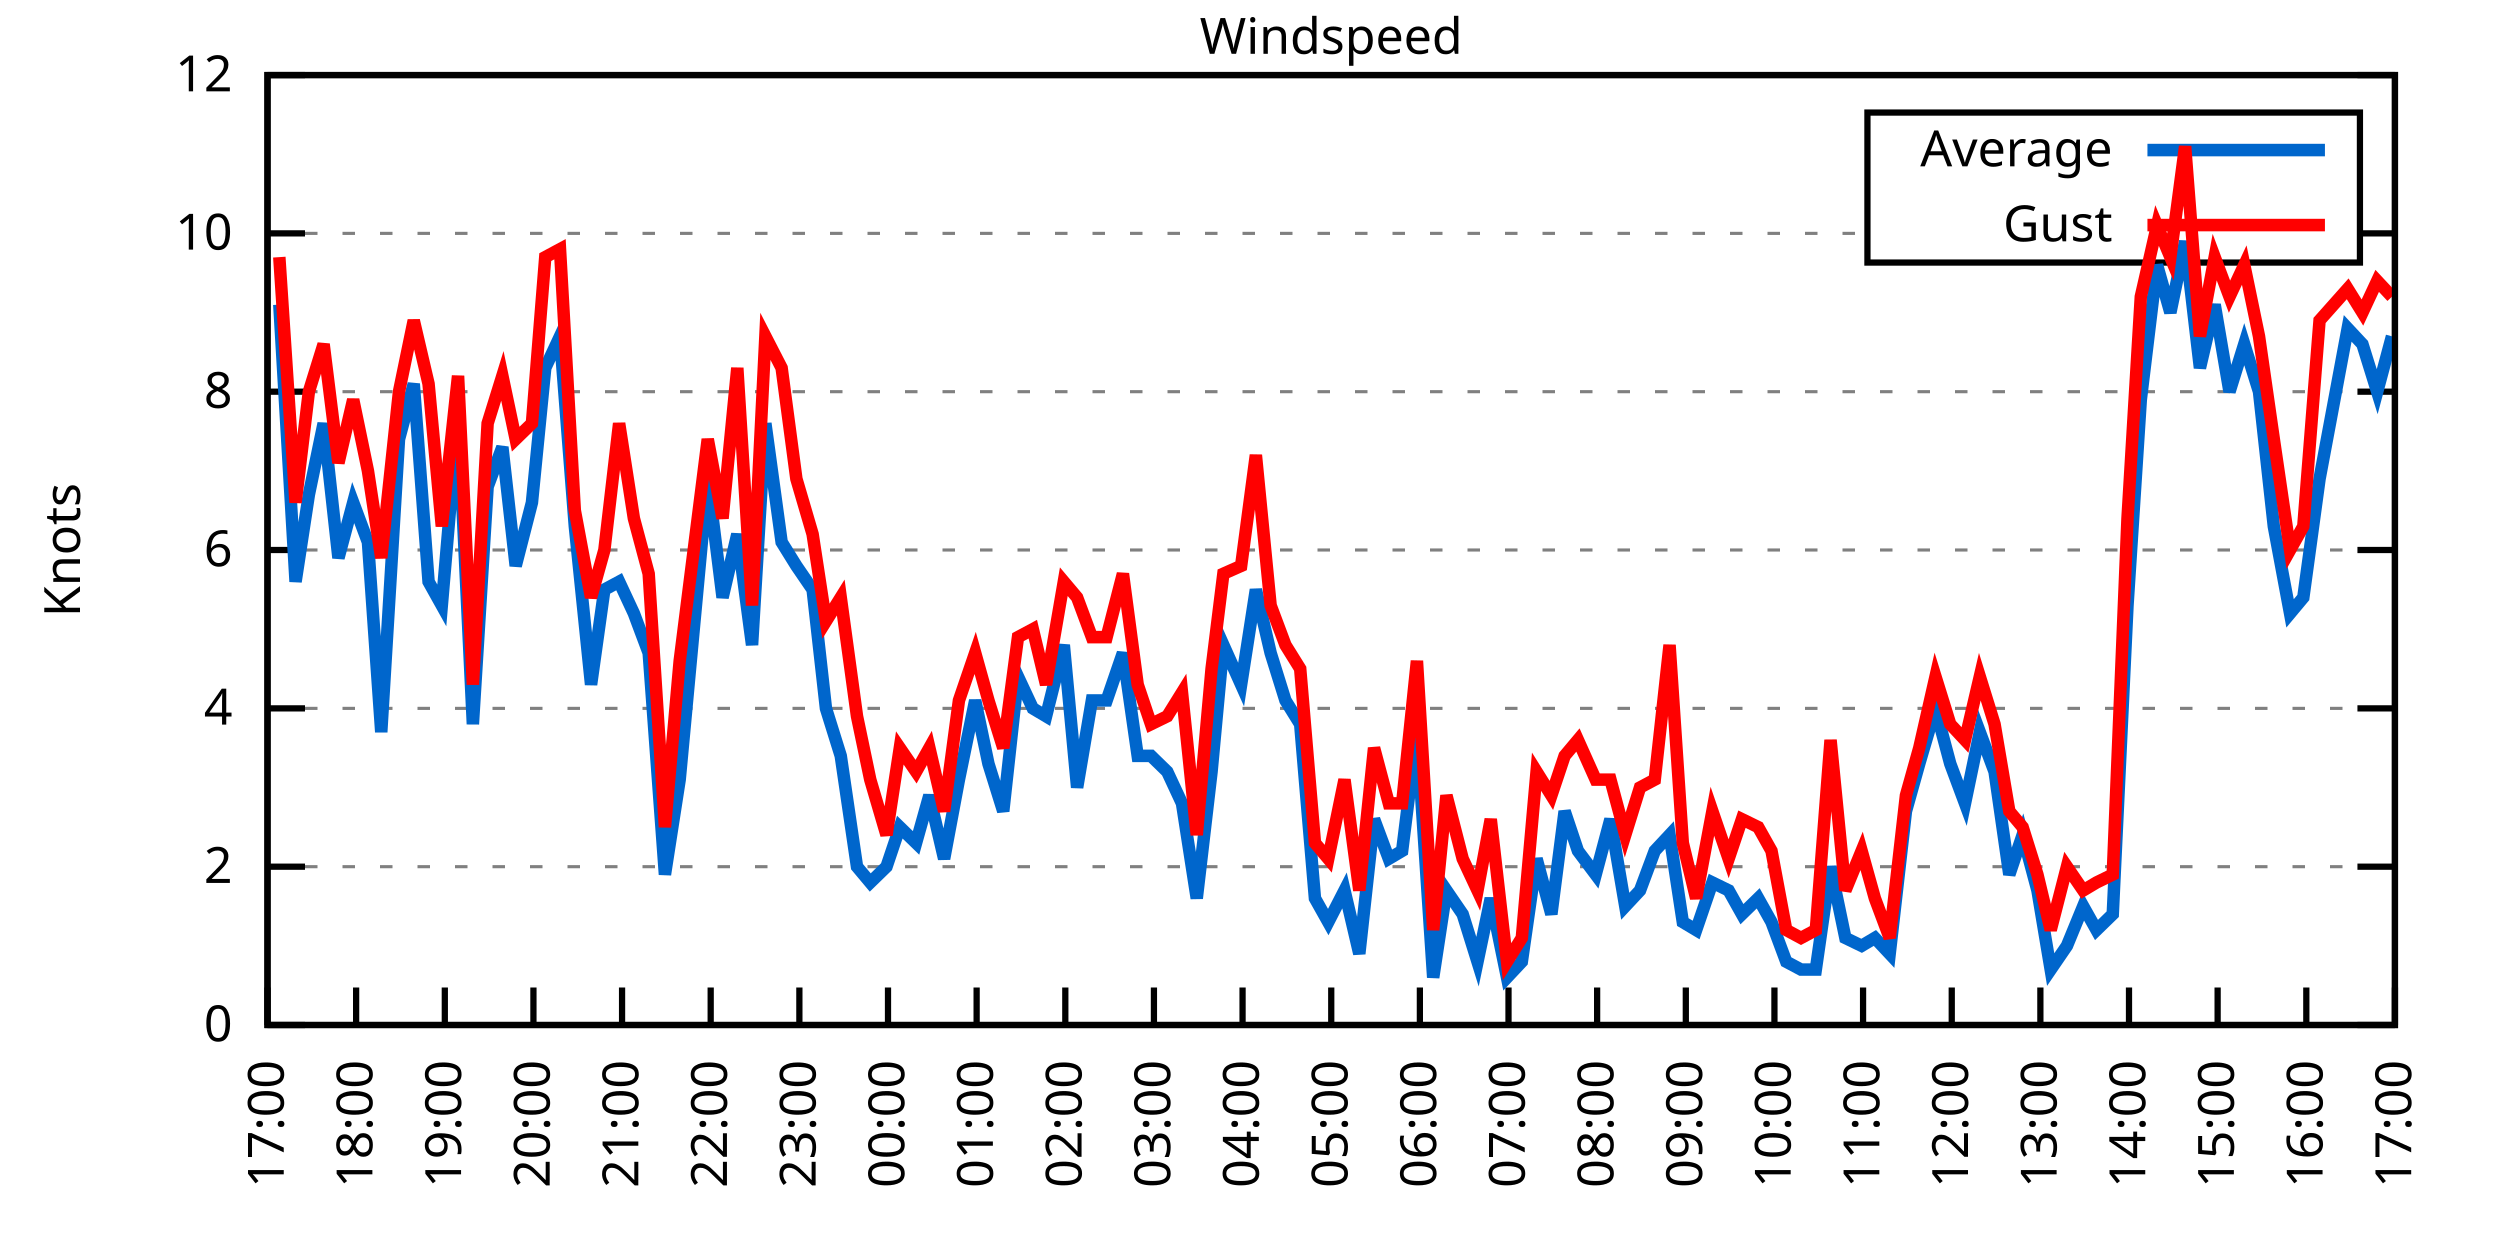
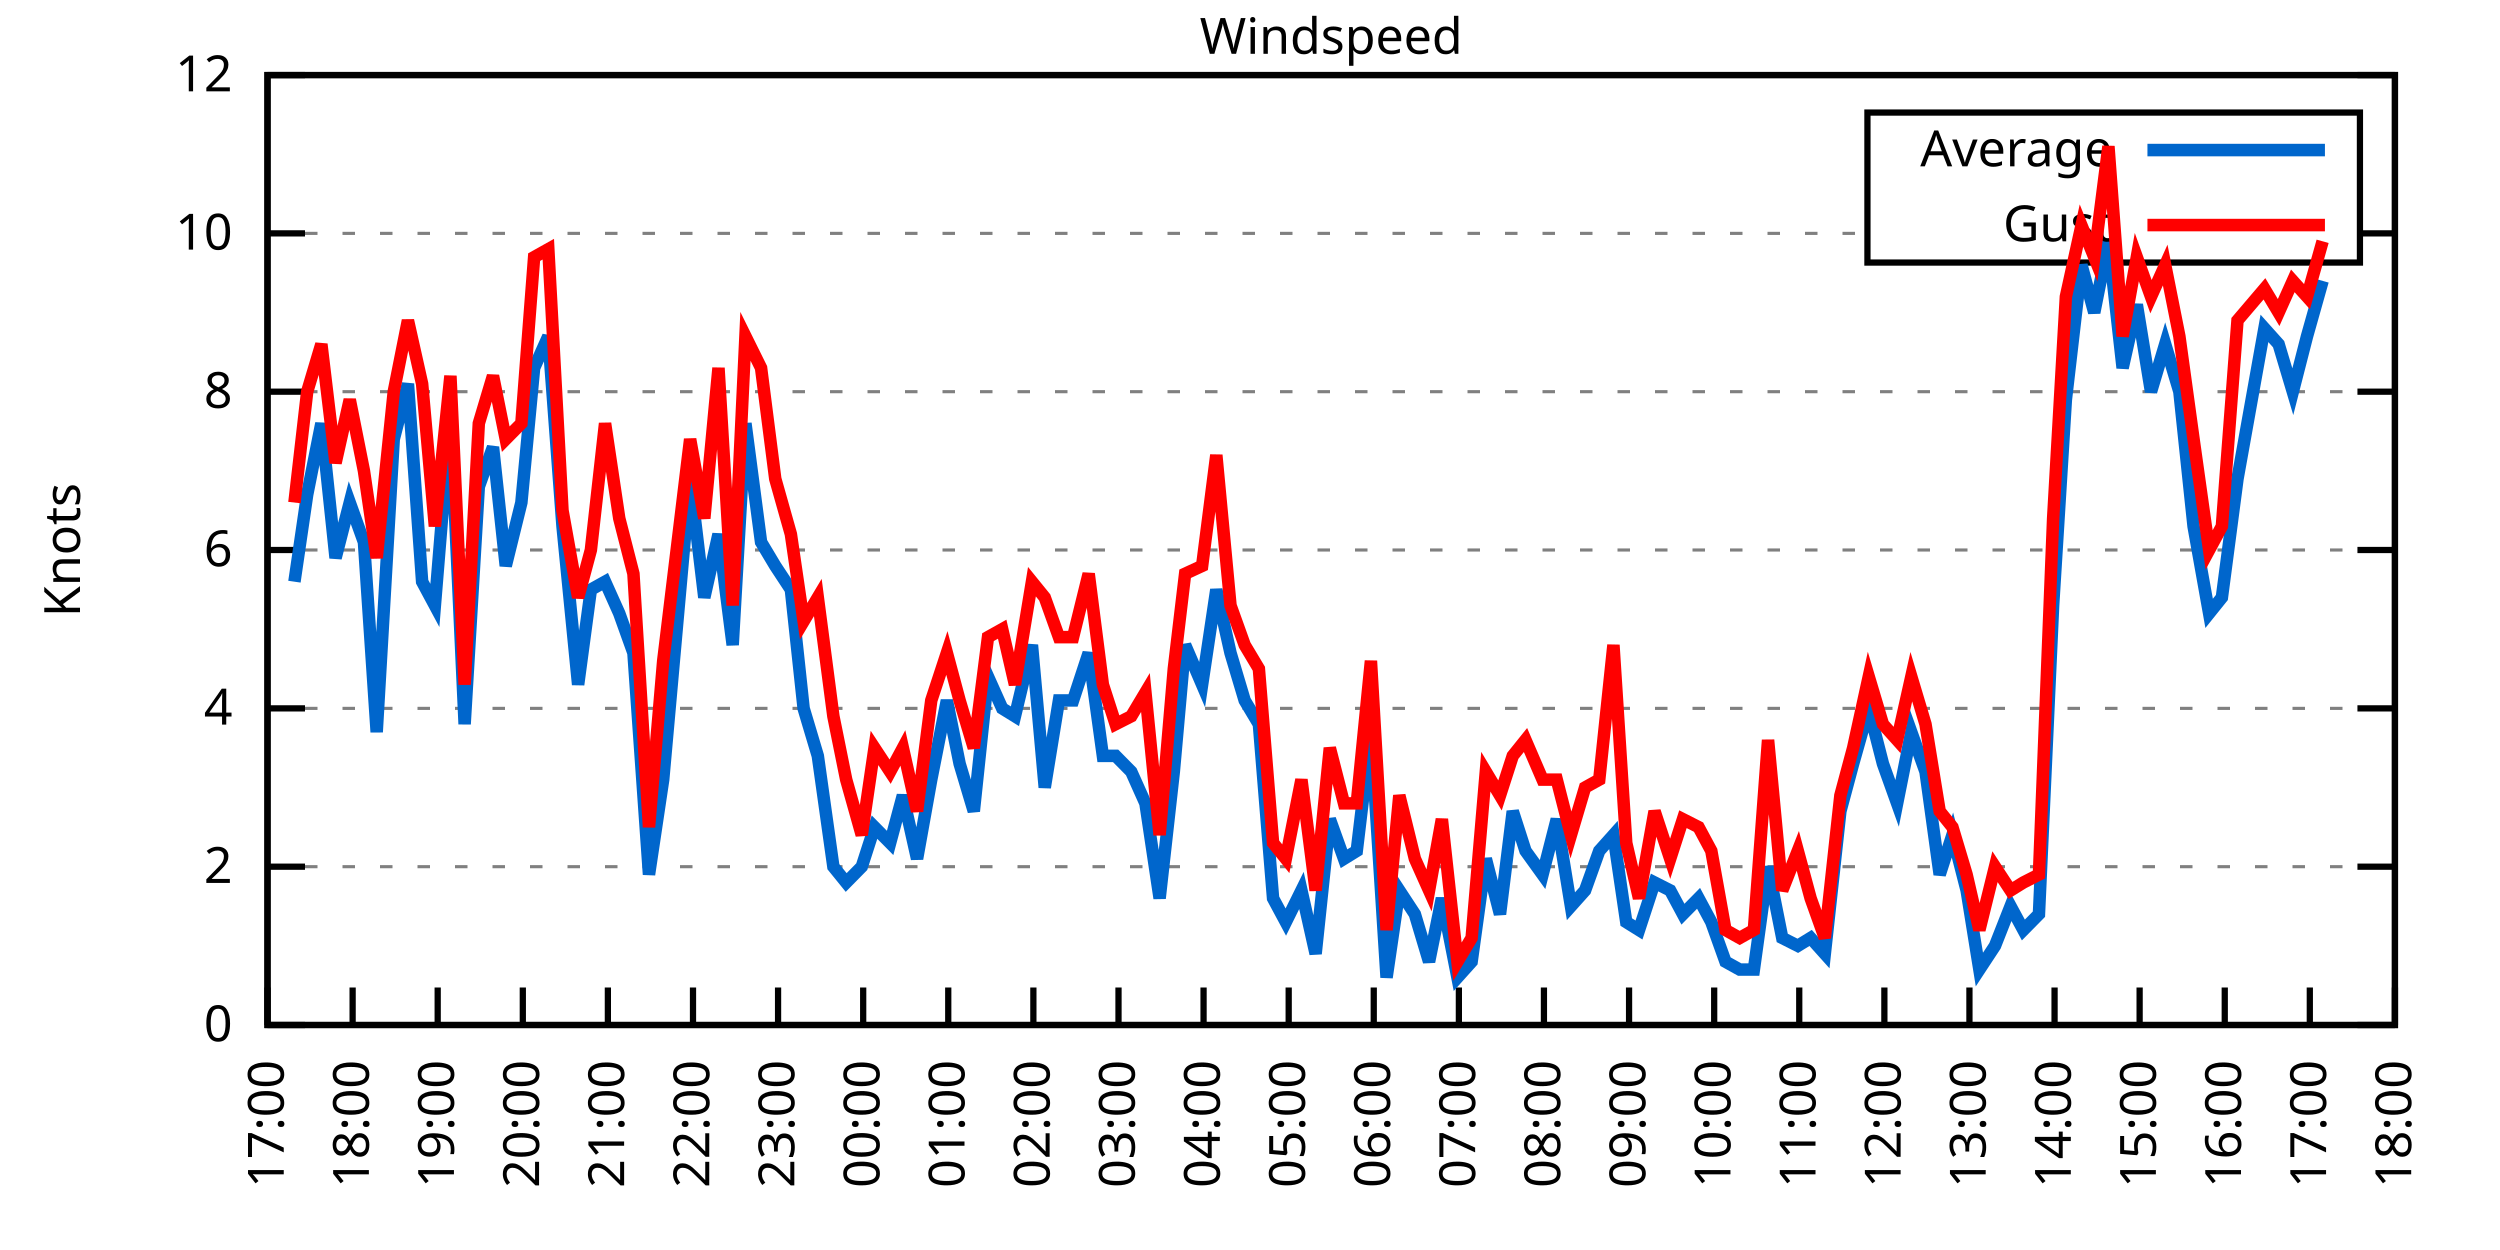
<svg xmlns="http://www.w3.org/2000/svg" xmlns:xlink="http://www.w3.org/1999/xlink" width="400" height="200" viewBox="0 0 400 200">
  <g id="gnuplot_canvas">
    <rect x="0" y="0" width="400" height="200" fill="none" />
    <defs>
      <circle id="gpDot" r="0.5" stroke-width="0.5" stroke="currentColor" />
      <path id="gpPt0" stroke-width="0.333" stroke="currentColor" d="M-1,0 h2 M0,-1 v2" />
      <path id="gpPt1" stroke-width="0.333" stroke="currentColor" d="M-1,-1 L1,1 M1,-1 L-1,1" />
      <path id="gpPt2" stroke-width="0.333" stroke="currentColor" d="M-1,0 L1,0 M0,-1 L0,1 M-1,-1 L1,1 M-1,1 L1,-1" />
      <rect id="gpPt3" stroke-width="0.333" stroke="currentColor" x="-1" y="-1" width="2" height="2" />
      <rect id="gpPt4" stroke-width="0.333" stroke="currentColor" fill="currentColor" x="-1" y="-1" width="2" height="2" />
      <circle id="gpPt5" stroke-width="0.333" stroke="currentColor" cx="0" cy="0" r="1" />
      <use xlink:href="#gpPt5" id="gpPt6" fill="currentColor" stroke="none" />
      <path id="gpPt7" stroke-width="0.333" stroke="currentColor" d="M0,-1.33 L-1.33,0.67 L1.33,0.67 z" />
      <use xlink:href="#gpPt7" id="gpPt8" fill="currentColor" stroke="none" />
      <use xlink:href="#gpPt7" id="gpPt9" stroke="currentColor" transform="rotate(180)" />
      <use xlink:href="#gpPt9" id="gpPt10" fill="currentColor" stroke="none" />
      <use xlink:href="#gpPt3" id="gpPt11" stroke="currentColor" transform="rotate(45)" />
      <use xlink:href="#gpPt11" id="gpPt12" fill="currentColor" stroke="none" />
      <path id="gpPt13" stroke-width="0.333" stroke="currentColor" d="M0,1.330 L1.265,0.411 L0.782,-1.067 L-0.782,-1.076 L-1.265,0.411 z" />
      <use xlink:href="#gpPt13" id="gpPt14" fill="currentColor" stroke="none" />
      <filter id="textbox" filterUnits="objectBoundingBox" x="0" y="0" height="1" width="1">
        <feFlood flood-color="white" flood-opacity="1" result="bgnd" />
        <feComposite in="SourceGraphic" in2="bgnd" operator="atop" />
      </filter>
      <filter id="greybox" filterUnits="objectBoundingBox" x="0" y="0" height="1" width="1">
        <feFlood flood-color="lightgrey" flood-opacity="1" result="grey" />
        <feComposite in="SourceGraphic" in2="grey" operator="atop" />
      </filter>
    </defs>
    <g fill="none" color="white" stroke="currentColor" stroke-width="1.00" stroke-linecap="butt" stroke-linejoin="miter">
</g>
    <g fill="none" color="black" stroke="currentColor" stroke-width="1.00" stroke-linecap="butt" stroke-linejoin="miter">
      <g stroke="none" shape-rendering="crispEdges">
        <polygon fill="rgb(255, 255, 255)" points="42.80,164.00 383.18,164.00 383.18,12.02 42.80,12.02 " />
      </g>
    </g>
    <g fill="none" color="black" stroke="currentColor" stroke-width="1.00" stroke-linecap="butt" stroke-linejoin="miter">
</g>
    <g fill="none" color="black" stroke="black" stroke-width="0.50" stroke-linecap="butt" stroke-linejoin="miter">
</g>
    <g fill="none" color="gray" stroke="currentColor" stroke-width="0.50" stroke-linecap="butt" stroke-linejoin="miter">
      <path stroke="gray" stroke-dasharray="2,4" class="gridline" d="M42.80,164.00 L383.19,164.00  " />
    </g>
    <g fill="none" color="gray" stroke="gray" stroke-width="1.00" stroke-linecap="butt" stroke-linejoin="miter">
</g>
    <g fill="none" color="black" stroke="currentColor" stroke-width="1.00" stroke-linecap="butt" stroke-linejoin="miter">
      <path stroke="black" d="M42.80,164.00 L48.80,164.00 M383.19,164.00 L377.19,164.00  " />
      <g transform="translate(37.20,166.60)" stroke="none" fill="black" font-family="Sans" font-size="8.00" text-anchor="end">
        <text>
          <tspan font-family="Sans"> 0</tspan>
        </text>
      </g>
    </g>
    <g fill="none" color="black" stroke="currentColor" stroke-width="1.00" stroke-linecap="butt" stroke-linejoin="miter">
</g>
    <g fill="none" color="black" stroke="black" stroke-width="0.50" stroke-linecap="butt" stroke-linejoin="miter">
</g>
    <g fill="none" color="gray" stroke="currentColor" stroke-width="0.50" stroke-linecap="butt" stroke-linejoin="miter">
      <path stroke="gray" stroke-dasharray="2,4" class="gridline" d="M42.80,138.67 L383.19,138.67  " />
    </g>
    <g fill="none" color="gray" stroke="gray" stroke-width="1.00" stroke-linecap="butt" stroke-linejoin="miter">
</g>
    <g fill="none" color="black" stroke="currentColor" stroke-width="1.00" stroke-linecap="butt" stroke-linejoin="miter">
      <path stroke="black" d="M42.80,138.67 L48.80,138.67 M383.19,138.67 L377.19,138.67  " />
      <g transform="translate(37.20,141.27)" stroke="none" fill="black" font-family="Sans" font-size="8.00" text-anchor="end">
        <text>
          <tspan font-family="Sans"> 2</tspan>
        </text>
      </g>
    </g>
    <g fill="none" color="black" stroke="currentColor" stroke-width="1.00" stroke-linecap="butt" stroke-linejoin="miter">
</g>
    <g fill="none" color="black" stroke="black" stroke-width="0.50" stroke-linecap="butt" stroke-linejoin="miter">
</g>
    <g fill="none" color="gray" stroke="currentColor" stroke-width="0.50" stroke-linecap="butt" stroke-linejoin="miter">
      <path stroke="gray" stroke-dasharray="2,4" class="gridline" d="M42.80,113.34 L383.19,113.34  " />
    </g>
    <g fill="none" color="gray" stroke="gray" stroke-width="1.00" stroke-linecap="butt" stroke-linejoin="miter">
</g>
    <g fill="none" color="black" stroke="currentColor" stroke-width="1.00" stroke-linecap="butt" stroke-linejoin="miter">
      <path stroke="black" d="M42.80,113.34 L48.80,113.34 M383.19,113.34 L377.19,113.34  " />
      <g transform="translate(37.20,115.94)" stroke="none" fill="black" font-family="Sans" font-size="8.00" text-anchor="end">
        <text>
          <tspan font-family="Sans"> 4</tspan>
        </text>
      </g>
    </g>
    <g fill="none" color="black" stroke="currentColor" stroke-width="1.00" stroke-linecap="butt" stroke-linejoin="miter">
</g>
    <g fill="none" color="black" stroke="black" stroke-width="0.50" stroke-linecap="butt" stroke-linejoin="miter">
</g>
    <g fill="none" color="gray" stroke="currentColor" stroke-width="0.50" stroke-linecap="butt" stroke-linejoin="miter">
      <path stroke="gray" stroke-dasharray="2,4" class="gridline" d="M42.80,88.00 L383.19,88.00  " />
    </g>
    <g fill="none" color="gray" stroke="gray" stroke-width="1.00" stroke-linecap="butt" stroke-linejoin="miter">
</g>
    <g fill="none" color="black" stroke="currentColor" stroke-width="1.00" stroke-linecap="butt" stroke-linejoin="miter">
      <path stroke="black" d="M42.80,88.00 L48.80,88.00 M383.19,88.00 L377.19,88.00  " />
      <g transform="translate(37.20,90.60)" stroke="none" fill="black" font-family="Sans" font-size="8.00" text-anchor="end">
        <text>
          <tspan font-family="Sans"> 6</tspan>
        </text>
      </g>
    </g>
    <g fill="none" color="black" stroke="currentColor" stroke-width="1.00" stroke-linecap="butt" stroke-linejoin="miter">
</g>
    <g fill="none" color="black" stroke="black" stroke-width="0.50" stroke-linecap="butt" stroke-linejoin="miter">
</g>
    <g fill="none" color="gray" stroke="currentColor" stroke-width="0.50" stroke-linecap="butt" stroke-linejoin="miter">
      <path stroke="gray" stroke-dasharray="2,4" class="gridline" d="M42.80,62.67 L383.19,62.67  " />
    </g>
    <g fill="none" color="gray" stroke="gray" stroke-width="1.00" stroke-linecap="butt" stroke-linejoin="miter">
</g>
    <g fill="none" color="black" stroke="currentColor" stroke-width="1.00" stroke-linecap="butt" stroke-linejoin="miter">
      <path stroke="black" d="M42.80,62.67 L48.80,62.67 M383.19,62.67 L377.19,62.67  " />
      <g transform="translate(37.20,65.27)" stroke="none" fill="black" font-family="Sans" font-size="8.00" text-anchor="end">
        <text>
          <tspan font-family="Sans"> 8</tspan>
        </text>
      </g>
    </g>
    <g fill="none" color="black" stroke="currentColor" stroke-width="1.00" stroke-linecap="butt" stroke-linejoin="miter">
</g>
    <g fill="none" color="black" stroke="black" stroke-width="0.50" stroke-linecap="butt" stroke-linejoin="miter">
</g>
    <g fill="none" color="gray" stroke="currentColor" stroke-width="0.50" stroke-linecap="butt" stroke-linejoin="miter">
      <path stroke="gray" stroke-dasharray="2,4" class="gridline" d="M42.80,37.34 L298.79,37.34 M377.59,37.34 L383.19,37.34  " />
    </g>
    <g fill="none" color="gray" stroke="gray" stroke-width="1.00" stroke-linecap="butt" stroke-linejoin="miter">
</g>
    <g fill="none" color="black" stroke="currentColor" stroke-width="1.00" stroke-linecap="butt" stroke-linejoin="miter">
      <path stroke="black" d="M42.80,37.34 L48.80,37.34 M383.19,37.34 L377.19,37.34  " />
      <g transform="translate(37.20,39.94)" stroke="none" fill="black" font-family="Sans" font-size="8.00" text-anchor="end">
        <text>
          <tspan font-family="Sans"> 10</tspan>
        </text>
      </g>
    </g>
    <g fill="none" color="black" stroke="currentColor" stroke-width="1.00" stroke-linecap="butt" stroke-linejoin="miter">
</g>
    <g fill="none" color="black" stroke="black" stroke-width="0.50" stroke-linecap="butt" stroke-linejoin="miter">
</g>
    <g fill="none" color="gray" stroke="currentColor" stroke-width="0.50" stroke-linecap="butt" stroke-linejoin="miter">
      <path stroke="gray" stroke-dasharray="2,4" class="gridline" d="M42.80,12.01 L383.19,12.01  " />
    </g>
    <g fill="none" color="gray" stroke="gray" stroke-width="1.00" stroke-linecap="butt" stroke-linejoin="miter">
</g>
    <g fill="none" color="black" stroke="currentColor" stroke-width="1.00" stroke-linecap="butt" stroke-linejoin="miter">
      <path stroke="black" d="M42.80,12.01 L48.80,12.01 M383.19,12.01 L377.19,12.01  " />
      <g transform="translate(37.20,14.61)" stroke="none" fill="black" font-family="Sans" font-size="8.00" text-anchor="end">
        <text>
          <tspan font-family="Sans"> 12</tspan>
        </text>
      </g>
    </g>
    <g fill="none" color="black" stroke="currentColor" stroke-width="1.00" stroke-linecap="butt" stroke-linejoin="miter">
      <path stroke="black" d="M42.80,164.00 L42.80,158.00  " />
      <g transform="translate(45.40,169.60) rotate(270.00)" stroke="none" fill="black" font-family="Sans" font-size="8.00" text-anchor="end">
        <text>
          <tspan font-family="Sans">17:00</tspan>
        </text>
      </g>
    </g>
    <g fill="none" color="black" stroke="currentColor" stroke-width="1.00" stroke-linecap="butt" stroke-linejoin="miter">
-       <path stroke="black" d="M56.98,164.00 L56.98,158.00  " />
-       <g transform="translate(59.58,169.60) rotate(270.00)" stroke="none" fill="black" font-family="Sans" font-size="8.00" text-anchor="end">
+       <path stroke="black" d="M56.42,164.00 L56.42,158.00  " />
+       <g transform="translate(59.02,169.60) rotate(270.00)" stroke="none" fill="black" font-family="Sans" font-size="8.00" text-anchor="end">
        <text>
          <tspan font-family="Sans">18:00</tspan>
        </text>
      </g>
    </g>
    <g fill="none" color="black" stroke="currentColor" stroke-width="1.00" stroke-linecap="butt" stroke-linejoin="miter">
-       <path stroke="black" d="M71.17,164.00 L71.17,158.00  " />
-       <g transform="translate(73.77,169.60) rotate(270.00)" stroke="none" fill="black" font-family="Sans" font-size="8.00" text-anchor="end">
+       <path stroke="black" d="M70.03,164.00 L70.03,158.00  " />
+       <g transform="translate(72.63,169.60) rotate(270.00)" stroke="none" fill="black" font-family="Sans" font-size="8.00" text-anchor="end">
        <text>
          <tspan font-family="Sans">19:00</tspan>
        </text>
      </g>
    </g>
    <g fill="none" color="black" stroke="currentColor" stroke-width="1.00" stroke-linecap="butt" stroke-linejoin="miter">
-       <path stroke="black" d="M85.35,164.00 L85.35,158.00  " />
-       <g transform="translate(87.95,169.60) rotate(270.00)" stroke="none" fill="black" font-family="Sans" font-size="8.00" text-anchor="end">
+       <path stroke="black" d="M83.65,164.00 L83.65,158.00  " />
+       <g transform="translate(86.25,169.60) rotate(270.00)" stroke="none" fill="black" font-family="Sans" font-size="8.00" text-anchor="end">
        <text>
          <tspan font-family="Sans">20:00</tspan>
        </text>
      </g>
    </g>
    <g fill="none" color="black" stroke="currentColor" stroke-width="1.00" stroke-linecap="butt" stroke-linejoin="miter">
-       <path stroke="black" d="M99.53,164.00 L99.53,158.00  " />
-       <g transform="translate(102.13,169.60) rotate(270.00)" stroke="none" fill="black" font-family="Sans" font-size="8.00" text-anchor="end">
+       <path stroke="black" d="M97.26,164.00 L97.26,158.00  " />
+       <g transform="translate(99.86,169.60) rotate(270.00)" stroke="none" fill="black" font-family="Sans" font-size="8.00" text-anchor="end">
        <text>
          <tspan font-family="Sans">21:00</tspan>
        </text>
      </g>
    </g>
    <g fill="none" color="black" stroke="currentColor" stroke-width="1.00" stroke-linecap="butt" stroke-linejoin="miter">
-       <path stroke="black" d="M113.71,164.00 L113.71,158.00  " />
-       <g transform="translate(116.31,169.60) rotate(270.00)" stroke="none" fill="black" font-family="Sans" font-size="8.00" text-anchor="end">
+       <path stroke="black" d="M110.88,164.00 L110.88,158.00  " />
+       <g transform="translate(113.48,169.60) rotate(270.00)" stroke="none" fill="black" font-family="Sans" font-size="8.00" text-anchor="end">
        <text>
          <tspan font-family="Sans">22:00</tspan>
        </text>
      </g>
    </g>
    <g fill="none" color="black" stroke="currentColor" stroke-width="1.00" stroke-linecap="butt" stroke-linejoin="miter">
-       <path stroke="black" d="M127.90,164.00 L127.90,158.00  " />
-       <g transform="translate(130.50,169.60) rotate(270.00)" stroke="none" fill="black" font-family="Sans" font-size="8.00" text-anchor="end">
+       <path stroke="black" d="M124.49,164.00 L124.49,158.00  " />
+       <g transform="translate(127.09,169.60) rotate(270.00)" stroke="none" fill="black" font-family="Sans" font-size="8.00" text-anchor="end">
        <text>
          <tspan font-family="Sans">23:00</tspan>
        </text>
      </g>
    </g>
    <g fill="none" color="black" stroke="currentColor" stroke-width="1.00" stroke-linecap="butt" stroke-linejoin="miter">
-       <path stroke="black" d="M142.08,164.00 L142.08,158.00  " />
-       <g transform="translate(144.68,169.60) rotate(270.00)" stroke="none" fill="black" font-family="Sans" font-size="8.00" text-anchor="end">
+       <path stroke="black" d="M138.11,164.00 L138.11,158.00  " />
+       <g transform="translate(140.71,169.60) rotate(270.00)" stroke="none" fill="black" font-family="Sans" font-size="8.00" text-anchor="end">
        <text>
          <tspan font-family="Sans">00:00</tspan>
        </text>
      </g>
    </g>
    <g fill="none" color="black" stroke="currentColor" stroke-width="1.00" stroke-linecap="butt" stroke-linejoin="miter">
-       <path stroke="black" d="M156.26,164.00 L156.26,158.00  " />
-       <g transform="translate(158.86,169.60) rotate(270.00)" stroke="none" fill="black" font-family="Sans" font-size="8.00" text-anchor="end">
+       <path stroke="black" d="M151.72,164.00 L151.72,158.00  " />
+       <g transform="translate(154.32,169.60) rotate(270.00)" stroke="none" fill="black" font-family="Sans" font-size="8.00" text-anchor="end">
        <text>
          <tspan font-family="Sans">01:00</tspan>
        </text>
      </g>
    </g>
    <g fill="none" color="black" stroke="currentColor" stroke-width="1.00" stroke-linecap="butt" stroke-linejoin="miter">
-       <path stroke="black" d="M170.45,164.00 L170.45,158.00  " />
-       <g transform="translate(173.05,169.60) rotate(270.00)" stroke="none" fill="black" font-family="Sans" font-size="8.00" text-anchor="end">
+       <path stroke="black" d="M165.34,164.00 L165.34,158.00  " />
+       <g transform="translate(167.94,169.60) rotate(270.00)" stroke="none" fill="black" font-family="Sans" font-size="8.00" text-anchor="end">
        <text>
          <tspan font-family="Sans">02:00</tspan>
        </text>
      </g>
    </g>
    <g fill="none" color="black" stroke="currentColor" stroke-width="1.00" stroke-linecap="butt" stroke-linejoin="miter">
-       <path stroke="black" d="M184.63,164.00 L184.63,158.00  " />
-       <g transform="translate(187.23,169.60) rotate(270.00)" stroke="none" fill="black" font-family="Sans" font-size="8.00" text-anchor="end">
+       <path stroke="black" d="M178.96,164.00 L178.96,158.00  " />
+       <g transform="translate(181.56,169.60) rotate(270.00)" stroke="none" fill="black" font-family="Sans" font-size="8.00" text-anchor="end">
        <text>
          <tspan font-family="Sans">03:00</tspan>
        </text>
      </g>
    </g>
    <g fill="none" color="black" stroke="currentColor" stroke-width="1.00" stroke-linecap="butt" stroke-linejoin="miter">
-       <path stroke="black" d="M198.81,164.00 L198.81,158.00  " />
-       <g transform="translate(201.41,169.60) rotate(270.00)" stroke="none" fill="black" font-family="Sans" font-size="8.00" text-anchor="end">
+       <path stroke="black" d="M192.57,164.00 L192.57,158.00  " />
+       <g transform="translate(195.17,169.60) rotate(270.00)" stroke="none" fill="black" font-family="Sans" font-size="8.00" text-anchor="end">
        <text>
          <tspan font-family="Sans">04:00</tspan>
        </text>
      </g>
    </g>
    <g fill="none" color="black" stroke="currentColor" stroke-width="1.00" stroke-linecap="butt" stroke-linejoin="miter">
-       <path stroke="black" d="M213.00,164.00 L213.00,158.00  " />
-       <g transform="translate(215.60,169.60) rotate(270.00)" stroke="none" fill="black" font-family="Sans" font-size="8.00" text-anchor="end">
+       <path stroke="black" d="M206.19,164.00 L206.19,158.00  " />
+       <g transform="translate(208.79,169.60) rotate(270.00)" stroke="none" fill="black" font-family="Sans" font-size="8.00" text-anchor="end">
        <text>
          <tspan font-family="Sans">05:00</tspan>
        </text>
      </g>
    </g>
    <g fill="none" color="black" stroke="currentColor" stroke-width="1.00" stroke-linecap="butt" stroke-linejoin="miter">
-       <path stroke="black" d="M227.18,164.00 L227.18,158.00  " />
-       <g transform="translate(229.78,169.60) rotate(270.00)" stroke="none" fill="black" font-family="Sans" font-size="8.00" text-anchor="end">
+       <path stroke="black" d="M219.80,164.00 L219.80,158.00  " />
+       <g transform="translate(222.40,169.60) rotate(270.00)" stroke="none" fill="black" font-family="Sans" font-size="8.00" text-anchor="end">
        <text>
          <tspan font-family="Sans">06:00</tspan>
        </text>
      </g>
    </g>
    <g fill="none" color="black" stroke="currentColor" stroke-width="1.00" stroke-linecap="butt" stroke-linejoin="miter">
-       <path stroke="black" d="M241.36,164.00 L241.36,158.00  " />
-       <g transform="translate(243.96,169.60) rotate(270.00)" stroke="none" fill="black" font-family="Sans" font-size="8.00" text-anchor="end">
+       <path stroke="black" d="M233.42,164.00 L233.42,158.00  " />
+       <g transform="translate(236.02,169.60) rotate(270.00)" stroke="none" fill="black" font-family="Sans" font-size="8.00" text-anchor="end">
        <text>
          <tspan font-family="Sans">07:00</tspan>
        </text>
      </g>
    </g>
    <g fill="none" color="black" stroke="currentColor" stroke-width="1.00" stroke-linecap="butt" stroke-linejoin="miter">
-       <path stroke="black" d="M255.54,164.00 L255.54,158.00  " />
-       <g transform="translate(258.14,169.60) rotate(270.00)" stroke="none" fill="black" font-family="Sans" font-size="8.00" text-anchor="end">
+       <path stroke="black" d="M247.03,164.00 L247.03,158.00  " />
+       <g transform="translate(249.63,169.60) rotate(270.00)" stroke="none" fill="black" font-family="Sans" font-size="8.00" text-anchor="end">
        <text>
          <tspan font-family="Sans">08:00</tspan>
        </text>
      </g>
    </g>
    <g fill="none" color="black" stroke="currentColor" stroke-width="1.00" stroke-linecap="butt" stroke-linejoin="miter">
-       <path stroke="black" d="M269.73,164.00 L269.73,158.00  " />
-       <g transform="translate(272.33,169.60) rotate(270.00)" stroke="none" fill="black" font-family="Sans" font-size="8.00" text-anchor="end">
+       <path stroke="black" d="M260.65,164.00 L260.65,158.00  " />
+       <g transform="translate(263.25,169.60) rotate(270.00)" stroke="none" fill="black" font-family="Sans" font-size="8.00" text-anchor="end">
        <text>
          <tspan font-family="Sans">09:00</tspan>
        </text>
      </g>
    </g>
    <g fill="none" color="black" stroke="currentColor" stroke-width="1.00" stroke-linecap="butt" stroke-linejoin="miter">
-       <path stroke="black" d="M283.91,164.00 L283.91,158.00  " />
-       <g transform="translate(286.51,169.60) rotate(270.00)" stroke="none" fill="black" font-family="Sans" font-size="8.00" text-anchor="end">
+       <path stroke="black" d="M274.27,164.00 L274.27,158.00  " />
+       <g transform="translate(276.87,169.60) rotate(270.00)" stroke="none" fill="black" font-family="Sans" font-size="8.00" text-anchor="end">
        <text>
          <tspan font-family="Sans">10:00</tspan>
        </text>
      </g>
    </g>
    <g fill="none" color="black" stroke="currentColor" stroke-width="1.00" stroke-linecap="butt" stroke-linejoin="miter">
-       <path stroke="black" d="M298.09,164.00 L298.09,158.00  " />
-       <g transform="translate(300.69,169.60) rotate(270.00)" stroke="none" fill="black" font-family="Sans" font-size="8.00" text-anchor="end">
+       <path stroke="black" d="M287.88,164.00 L287.88,158.00  " />
+       <g transform="translate(290.48,169.60) rotate(270.00)" stroke="none" fill="black" font-family="Sans" font-size="8.00" text-anchor="end">
        <text>
          <tspan font-family="Sans">11:00</tspan>
        </text>
      </g>
    </g>
    <g fill="none" color="black" stroke="currentColor" stroke-width="1.00" stroke-linecap="butt" stroke-linejoin="miter">
-       <path stroke="black" d="M312.28,164.00 L312.28,158.00  " />
-       <g transform="translate(314.88,169.60) rotate(270.00)" stroke="none" fill="black" font-family="Sans" font-size="8.00" text-anchor="end">
+       <path stroke="black" d="M301.50,164.00 L301.50,158.00  " />
+       <g transform="translate(304.10,169.60) rotate(270.00)" stroke="none" fill="black" font-family="Sans" font-size="8.00" text-anchor="end">
        <text>
          <tspan font-family="Sans">12:00</tspan>
        </text>
      </g>
    </g>
    <g fill="none" color="black" stroke="currentColor" stroke-width="1.00" stroke-linecap="butt" stroke-linejoin="miter">
-       <path stroke="black" d="M326.46,164.00 L326.46,158.00  " />
-       <g transform="translate(329.06,169.60) rotate(270.00)" stroke="none" fill="black" font-family="Sans" font-size="8.00" text-anchor="end">
+       <path stroke="black" d="M315.11,164.00 L315.11,158.00  " />
+       <g transform="translate(317.71,169.60) rotate(270.00)" stroke="none" fill="black" font-family="Sans" font-size="8.00" text-anchor="end">
        <text>
          <tspan font-family="Sans">13:00</tspan>
        </text>
      </g>
    </g>
    <g fill="none" color="black" stroke="currentColor" stroke-width="1.00" stroke-linecap="butt" stroke-linejoin="miter">
-       <path stroke="black" d="M340.64,164.00 L340.64,158.00  " />
-       <g transform="translate(343.24,169.60) rotate(270.00)" stroke="none" fill="black" font-family="Sans" font-size="8.00" text-anchor="end">
+       <path stroke="black" d="M328.73,164.00 L328.73,158.00  " />
+       <g transform="translate(331.33,169.60) rotate(270.00)" stroke="none" fill="black" font-family="Sans" font-size="8.00" text-anchor="end">
        <text>
          <tspan font-family="Sans">14:00</tspan>
        </text>
      </g>
    </g>
    <g fill="none" color="black" stroke="currentColor" stroke-width="1.00" stroke-linecap="butt" stroke-linejoin="miter">
-       <path stroke="black" d="M354.82,164.00 L354.82,158.00  " />
-       <g transform="translate(357.42,169.60) rotate(270.00)" stroke="none" fill="black" font-family="Sans" font-size="8.00" text-anchor="end">
+       <path stroke="black" d="M342.34,164.00 L342.34,158.00  " />
+       <g transform="translate(344.94,169.60) rotate(270.00)" stroke="none" fill="black" font-family="Sans" font-size="8.00" text-anchor="end">
        <text>
          <tspan font-family="Sans">15:00</tspan>
        </text>
      </g>
    </g>
    <g fill="none" color="black" stroke="currentColor" stroke-width="1.00" stroke-linecap="butt" stroke-linejoin="miter">
-       <path stroke="black" d="M369.01,164.00 L369.01,158.00  " />
-       <g transform="translate(371.61,169.60) rotate(270.00)" stroke="none" fill="black" font-family="Sans" font-size="8.00" text-anchor="end">
+       <path stroke="black" d="M355.96,164.00 L355.96,158.00  " />
+       <g transform="translate(358.56,169.60) rotate(270.00)" stroke="none" fill="black" font-family="Sans" font-size="8.00" text-anchor="end">
        <text>
          <tspan font-family="Sans">16:00</tspan>
+         </text>
+       </g>
+     </g>
+     <g fill="none" color="black" stroke="currentColor" stroke-width="1.00" stroke-linecap="butt" stroke-linejoin="miter">
+       <path stroke="black" d="M369.57,164.00 L369.57,158.00  " />
+       <g transform="translate(372.17,169.60) rotate(270.00)" stroke="none" fill="black" font-family="Sans" font-size="8.00" text-anchor="end">
+         <text>
+           <tspan font-family="Sans">17:00</tspan>
        </text>
      </g>
    </g>
    <g fill="none" color="black" stroke="currentColor" stroke-width="1.00" stroke-linecap="butt" stroke-linejoin="miter">
      <path stroke="black" d="M383.19,164.00 L383.19,158.00  " />
      <g transform="translate(385.79,169.60) rotate(270.00)" stroke="none" fill="black" font-family="Sans" font-size="8.00" text-anchor="end">
        <text>
-           <tspan font-family="Sans">17:00</tspan>
+           <tspan font-family="Sans">18:00</tspan>
        </text>
      </g>
    </g>
    <g fill="none" color="black" stroke="currentColor" stroke-width="1.00" stroke-linecap="butt" stroke-linejoin="miter">
</g>
    <g fill="none" color="black" stroke="currentColor" stroke-width="1.00" stroke-linecap="butt" stroke-linejoin="miter">
      <path stroke="black" d="M42.80,12.01 L42.80,164.00 L383.19,164.00 L383.19,12.01 L42.80,12.01 Z  " />
    </g>
    <g fill="none" color="black" stroke="currentColor" stroke-width="1.00" stroke-linecap="butt" stroke-linejoin="miter">
</g>
    <g fill="none" color="black" stroke="currentColor" stroke-width="1.00" stroke-linecap="butt" stroke-linejoin="miter">
      <path stroke="black" d="M298.79,42.01 L298.79,18.01 L377.59,18.01 L377.59,42.01 L298.79,42.01 Z  " />
    </g>
    <g id="Windspeed_plot_1">
      <g fill="none" color="white" stroke="black" stroke-width="2.00" stroke-linecap="butt" stroke-linejoin="miter">
</g>
      <g fill="none" color="black" stroke="currentColor" stroke-width="2.00" stroke-linecap="butt" stroke-linejoin="miter">
        <g transform="translate(337.99,26.61)" stroke="none" fill="black" font-family="Sans" font-size="8.00" text-anchor="end">
          <text>
            <tspan font-family="Sans">Average</tspan>
          </text>
        </g>
      </g>
      <g fill="none" color="black" stroke="currentColor" stroke-width="2.00" stroke-linecap="butt" stroke-linejoin="miter">
-         <path stroke="rgb(  0, 102, 204)" d="M343.59,24.01 L371.99,24.01 M44.69,48.74 L47.29,93.07 L49.42,79.14 L51.78,67.74 L54.15,89.27 L56.51,80.41   L58.87,86.74 L61.00,117.14 L63.84,70.27 L66.20,61.41 L68.57,93.07 L70.69,96.87 L73.29,66.47 L75.66,115.87   L78.02,77.87 L80.38,71.54 L82.51,90.54 L85.11,80.41 L87.24,58.87 L89.60,53.81 L91.97,84.21 L94.57,109.54   L96.70,94.34 L99.06,93.07 L101.42,98.14 L103.79,104.47 L106.39,139.93 L108.75,124.74 L113.24,76.61 L115.61,95.60   L117.97,85.47 L120.33,103.20 L122.46,67.74 L125.06,86.74 L127.42,90.54 L130.02,94.34 L132.15,113.34 L134.52,120.94   L137.12,138.67 L139.24,141.20 L141.84,138.67 L143.97,132.34 L146.57,134.87 L148.70,127.27 L151.06,137.40 L153.43,124.74   L156.03,112.07 L158.15,122.20 L160.52,129.80 L162.88,108.27 L165.25,113.34 L167.37,114.60 L170.21,103.20 L172.34,126.00   L174.70,112.07 L177.06,112.07 L179.67,104.47 L182.03,120.94 L184.16,120.94 L186.76,123.47 L189.12,128.54 L191.48,143.73   L193.85,123.47 L195.74,103.20 L198.58,109.54 L200.94,94.34 L203.30,104.47 L205.67,112.07 L208.03,115.87 L210.39,143.73   L212.52,147.53 L215.12,142.47 L217.49,152.60 L219.85,131.07 L222.21,137.40 L224.34,136.14 L226.71,117.14 L229.31,156.40   L231.43,142.47 L234.03,146.27 L236.40,153.87 L238.52,143.73 L241.12,156.40 L243.49,153.87 L245.85,137.40 L248.22,146.27   L250.34,129.80 L252.47,136.14 L255.31,139.93 L257.67,131.07 L260.04,145.00 L262.40,142.47 L264.76,136.14 L267.13,133.60   L269.25,147.53 L271.38,148.80 L273.98,141.20 L276.58,142.47 L278.71,146.27 L281.31,143.73 L283.44,147.53 L285.80,153.87   L288.16,155.13 L290.53,155.13 L292.89,138.67 L295.26,150.07 L297.86,151.33 L299.98,150.07 L302.35,152.60 L304.95,129.80   L307.08,122.20 L309.68,113.34 L312.04,122.20 L314.40,128.54 L316.77,117.14 L319.13,123.47 L321.49,139.93 L323.62,133.60   L325.99,142.47 L328.11,155.13 L330.71,151.33 L333.31,145.00 L335.44,148.80 L338.04,146.27 L340.40,96.87 L342.53,63.94   L345.13,42.41 L347.26,50.01 L349.62,38.61 L351.99,58.87 L354.35,48.74 L356.72,62.67 L359.08,55.07 L361.44,62.67   L363.81,84.21 L366.41,98.14 L368.53,95.60 L371.13,76.61 L375.63,52.54 L377.99,55.07 L380.35,62.67 L382.72,53.81    " />
+         <path stroke="rgb(  0, 102, 204)" d="M343.59,24.01 L371.99,24.01 M47.11,93.07 L49.15,79.14 L51.42,67.74 L53.69,89.27 L55.96,80.41 L58.23,86.74   L60.27,117.14 L63.00,70.27 L65.27,61.41 L67.54,93.07 L69.58,96.87 L72.07,66.47 L74.34,115.87 L76.61,77.87   L78.88,71.54 L80.92,90.54 L83.42,80.41 L85.46,58.87 L87.73,53.81 L90.00,84.21 L92.50,109.54 L94.54,94.34   L96.81,93.07 L99.08,98.14 L101.35,104.47 L103.84,139.93 L106.11,124.74 L110.42,76.61 L112.69,95.60 L114.96,85.47   L117.23,103.20 L119.27,67.74 L121.77,86.74 L124.04,90.54 L126.54,94.34 L128.58,113.34 L130.85,120.94 L133.34,138.67   L135.39,141.20 L137.88,138.67 L139.92,132.34 L142.42,134.87 L144.46,127.27 L146.73,137.40 L149.00,124.74 L151.50,112.07   L153.54,122.20 L155.81,129.80 L158.08,108.27 L160.35,113.34 L162.39,114.60 L165.11,103.20 L167.16,126.00 L169.43,112.07   L171.69,112.07 L174.19,104.47 L176.46,120.94 L178.50,120.94 L181.00,123.47 L183.27,128.54 L185.54,143.73 L187.81,123.47   L189.62,103.20 L192.34,109.54 L194.61,94.34 L196.88,104.47 L199.15,112.07 L201.42,115.87 L203.69,143.73 L205.73,147.53   L208.23,142.47 L210.50,152.60 L212.77,131.07 L215.04,137.40 L217.08,136.14 L219.35,117.14 L221.85,156.40 L223.89,142.47   L226.38,146.27 L228.65,153.87 L230.70,143.73 L233.19,156.40 L235.46,153.87 L237.73,137.40 L240.00,146.27 L242.04,129.80   L244.08,136.14 L246.81,139.93 L249.08,131.07 L251.35,145.00 L253.61,142.47 L255.88,136.14 L258.15,133.60 L260.20,147.53   L262.24,148.80 L264.73,141.20 L267.23,142.47 L269.27,146.27 L271.77,143.73 L273.81,147.53 L276.08,153.87 L278.35,155.13   L280.62,155.13 L282.89,138.67 L285.16,150.07 L287.65,151.33 L289.70,150.07 L291.97,152.60 L294.46,129.80 L296.50,122.20   L299.00,113.34 L301.27,122.20 L303.54,128.54 L305.81,117.14 L308.08,123.47 L310.35,139.93 L312.39,133.60 L314.66,142.47   L316.70,155.13 L319.20,151.33 L321.69,145.00 L323.74,148.80 L326.23,146.27 L328.50,96.87 L330.54,63.94 L333.04,42.41   L335.08,50.01 L337.35,38.61 L339.62,58.87 L341.89,48.74 L344.16,62.67 L346.43,55.07 L348.70,62.67 L350.97,84.21   L353.46,98.14 L355.50,95.60 L358.00,76.61 L362.31,52.54 L364.58,55.07 L366.85,62.67 L369.12,53.81 L371.62,44.94    " />
      </g>
    </g>
    <g id="Windspeed_plot_2">
      <g fill="none" color="black" stroke="currentColor" stroke-width="2.00" stroke-linecap="butt" stroke-linejoin="miter">
        <g transform="translate(337.99,38.61)" stroke="none" fill="black" font-family="Sans" font-size="8.00" text-anchor="end">
          <text>
            <tspan font-family="Sans">Gust</tspan>
          </text>
        </g>
      </g>
      <g fill="none" color="black" stroke="currentColor" stroke-width="2.00" stroke-linecap="butt" stroke-linejoin="miter">
-         <path stroke="rgb(255,   0,   0)" d="M343.59,36.01 L371.99,36.01 M44.69,41.14 L47.29,80.41 L49.42,62.67 L51.78,55.07 L54.15,74.07 L56.51,63.94   L58.87,75.34 L61.00,89.27 L63.84,62.67 L66.20,51.27 L68.57,61.41 L70.69,84.21 L73.29,60.14 L75.66,109.54   L78.02,67.74 L80.38,60.14 L82.51,70.27 L85.11,67.74 L87.24,41.14 L89.60,39.87 L91.97,81.67 L94.57,95.60   L96.70,88.00 L99.06,67.74 L101.42,82.94 L103.79,91.80 L106.39,132.34 L108.75,105.74 L113.24,70.27 L115.61,82.94   L117.97,58.87 L120.33,96.87 L122.46,53.81 L125.06,58.87 L127.42,76.61 L130.02,85.47 L132.15,99.40 L134.52,95.60   L137.12,114.60 L139.24,124.74 L141.84,133.60 L143.97,119.67 L146.57,123.47 L148.70,119.67 L151.06,129.80 L153.43,112.07   L156.03,104.47 L158.15,112.07 L160.52,119.67 L162.88,101.94 L165.25,100.67 L167.37,109.54 L170.21,93.07 L172.34,95.60   L174.70,101.94 L177.06,101.94 L179.67,91.80 L182.03,109.54 L184.16,115.87 L186.76,114.60 L189.12,110.80 L191.48,133.60   L193.85,107.00 L195.74,91.80 L198.58,90.54 L200.94,72.81 L203.30,96.87 L205.67,103.20 L208.03,107.00 L210.39,134.87   L212.52,137.40 L215.12,124.74 L217.49,142.47 L219.85,119.67 L222.21,128.54 L224.34,128.54 L226.71,105.74 L229.31,148.80   L231.43,127.27 L234.03,137.40 L236.40,142.47 L238.52,131.07 L241.12,153.87 L243.49,150.07 L245.85,123.47 L248.22,127.27   L250.34,120.94 L252.47,118.40 L255.31,124.74 L257.67,124.74 L260.04,133.60 L262.40,126.00 L264.76,124.74 L267.13,103.20   L269.25,134.87 L271.38,143.73 L273.98,129.80 L276.58,137.40 L278.71,131.07 L281.31,132.34 L283.44,136.14 L285.80,148.80   L288.16,150.07 L290.53,148.80 L292.89,118.40 L295.26,142.47 L297.86,136.14 L299.98,143.73 L302.35,150.07 L304.95,127.27   L307.08,119.67 L309.68,108.27 L312.04,115.87 L314.40,118.40 L316.77,108.27 L319.13,115.87 L321.49,129.80 L323.62,132.34   L325.99,139.93 L328.11,148.80 L330.71,138.67 L333.31,142.47 L335.44,141.20 L338.04,139.93 L340.40,82.94 L342.53,47.47   L345.13,36.08 L347.26,41.14 L349.62,23.41 L351.99,53.81 L354.35,41.14 L356.72,47.47 L359.08,42.41 L361.44,53.81   L363.81,70.27 L366.41,88.00 L368.53,84.21 L371.13,51.27 L375.63,46.21 L377.99,50.01 L380.35,44.94 L382.72,47.47    " />
+         <path stroke="rgb(255,   0,   0)" d="M343.59,36.01 L371.99,36.01 M47.11,80.41 L49.15,62.67 L51.42,55.07 L53.69,74.07 L55.96,63.94 L58.23,75.34   L60.27,89.27 L63.00,62.67 L65.27,51.27 L67.54,61.41 L69.58,84.21 L72.07,60.14 L74.34,109.54 L76.61,67.74   L78.88,60.14 L80.92,70.27 L83.42,67.74 L85.46,41.14 L87.73,39.87 L90.00,81.67 L92.50,95.60 L94.54,88.00   L96.81,67.74 L99.08,82.94 L101.35,91.80 L103.84,132.34 L106.11,105.74 L110.42,70.27 L112.69,82.94 L114.96,58.87   L117.23,96.87 L119.27,53.81 L121.77,58.87 L124.04,76.61 L126.54,85.47 L128.58,99.40 L130.85,95.60 L133.34,114.60   L135.39,124.74 L137.88,133.60 L139.92,119.67 L142.42,123.47 L144.46,119.67 L146.73,129.80 L149.00,112.07 L151.50,104.47   L153.54,112.07 L155.81,119.67 L158.08,101.94 L160.35,100.67 L162.39,109.54 L165.11,93.07 L167.16,95.60 L169.43,101.94   L171.69,101.94 L174.19,91.80 L176.46,109.54 L178.50,115.87 L181.00,114.60 L183.27,110.80 L185.54,133.60 L187.81,107.00   L189.62,91.80 L192.34,90.54 L194.61,72.81 L196.88,96.87 L199.15,103.20 L201.42,107.00 L203.69,134.87 L205.73,137.40   L208.23,124.74 L210.50,142.47 L212.77,119.67 L215.04,128.54 L217.08,128.54 L219.35,105.74 L221.85,148.80 L223.89,127.27   L226.38,137.40 L228.65,142.47 L230.70,131.07 L233.19,153.87 L235.46,150.07 L237.73,123.47 L240.00,127.27 L242.04,120.94   L244.08,118.40 L246.81,124.74 L249.08,124.74 L251.35,133.60 L253.61,126.00 L255.88,124.74 L258.15,103.20 L260.20,134.87   L262.24,143.73 L264.73,129.80 L267.23,137.40 L269.27,131.07 L271.77,132.34 L273.81,136.14 L276.08,148.80 L278.35,150.07   L280.62,148.80 L282.89,118.40 L285.16,142.47 L287.65,136.14 L289.70,143.73 L291.97,150.07 L294.46,127.27 L296.50,119.67   L299.00,108.27 L301.27,115.87 L303.54,118.40 L305.81,108.27 L308.08,115.87 L310.35,129.80 L312.39,132.34 L314.66,139.93   L316.70,148.80 L319.20,138.67 L321.69,142.47 L323.74,141.20 L326.23,139.93 L328.50,82.94 L330.54,47.47 L333.04,36.08   L335.08,41.14 L337.35,23.41 L339.62,53.81 L341.89,41.14 L344.16,47.47 L346.43,42.41 L348.70,53.81 L350.97,70.27   L353.46,88.00 L355.50,84.21 L358.00,51.27 L362.31,46.21 L364.58,50.01 L366.85,44.94 L369.12,47.47 L371.62,38.61    " />
      </g>
    </g>
    <g fill="none" color="black" stroke="currentColor" stroke-width="2.00" stroke-linecap="butt" stroke-linejoin="miter">
</g>
    <g fill="none" color="black" stroke="black" stroke-width="1.00" stroke-linecap="butt" stroke-linejoin="miter">
</g>
    <g fill="none" color="black" stroke="currentColor" stroke-width="1.00" stroke-linecap="butt" stroke-linejoin="miter">
      <path stroke="black" d="M42.80,12.01 L42.80,164.00 L383.19,164.00 L383.19,12.01 L42.80,12.01 Z  " />
      <g transform="translate(12.80,88.01) rotate(270.00)" stroke="none" fill="black" font-family="Sans" font-size="8.00" text-anchor="middle">
        <text>
          <tspan font-family="Sans">Knots</tspan>
        </text>
      </g>
    </g>
    <g fill="none" color="black" stroke="currentColor" stroke-width="1.00" stroke-linecap="butt" stroke-linejoin="miter">
</g>
    <g fill="none" color="black" stroke="currentColor" stroke-width="1.00" stroke-linecap="butt" stroke-linejoin="miter">
      <g transform="translate(212.99,8.61)" stroke="none" fill="black" font-family="Sans" font-size="8.00" text-anchor="middle">
        <text>
          <tspan font-family="Sans">Windspeed</tspan>
        </text>
      </g>
    </g>
    <g fill="none" color="black" stroke="currentColor" stroke-width="1.00" stroke-linecap="butt" stroke-linejoin="miter">
</g>
  </g>
</svg>
